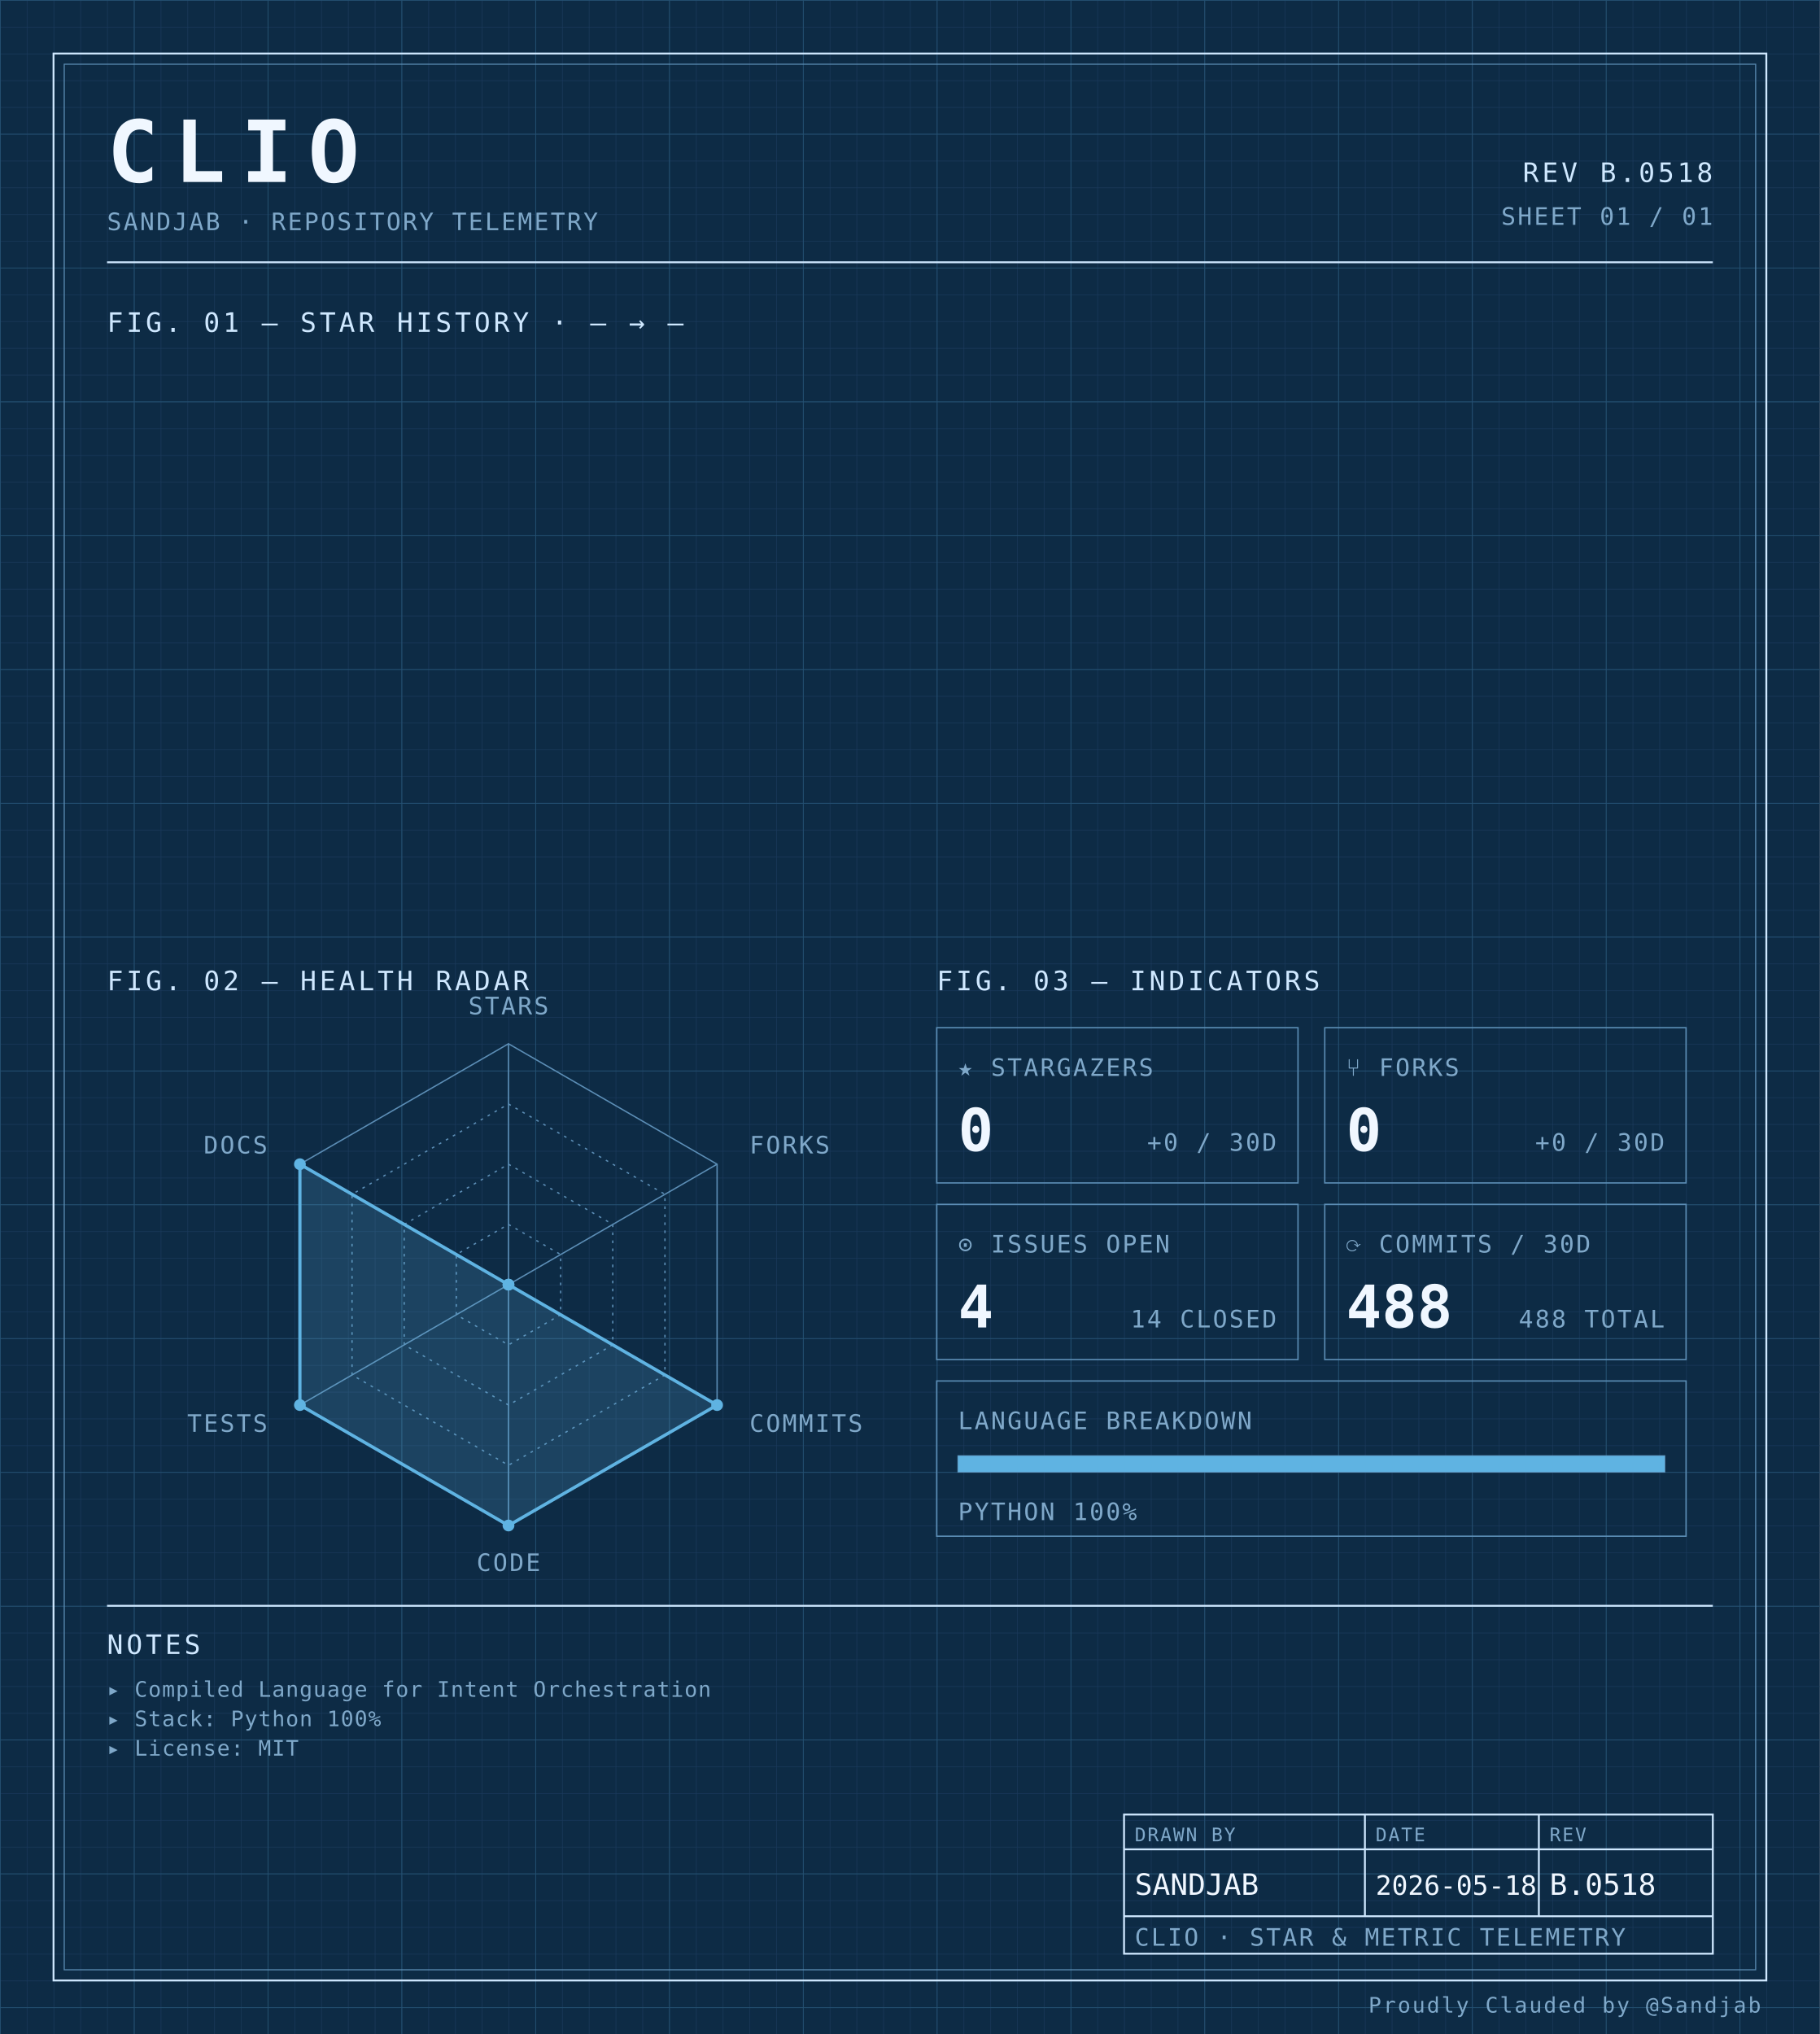
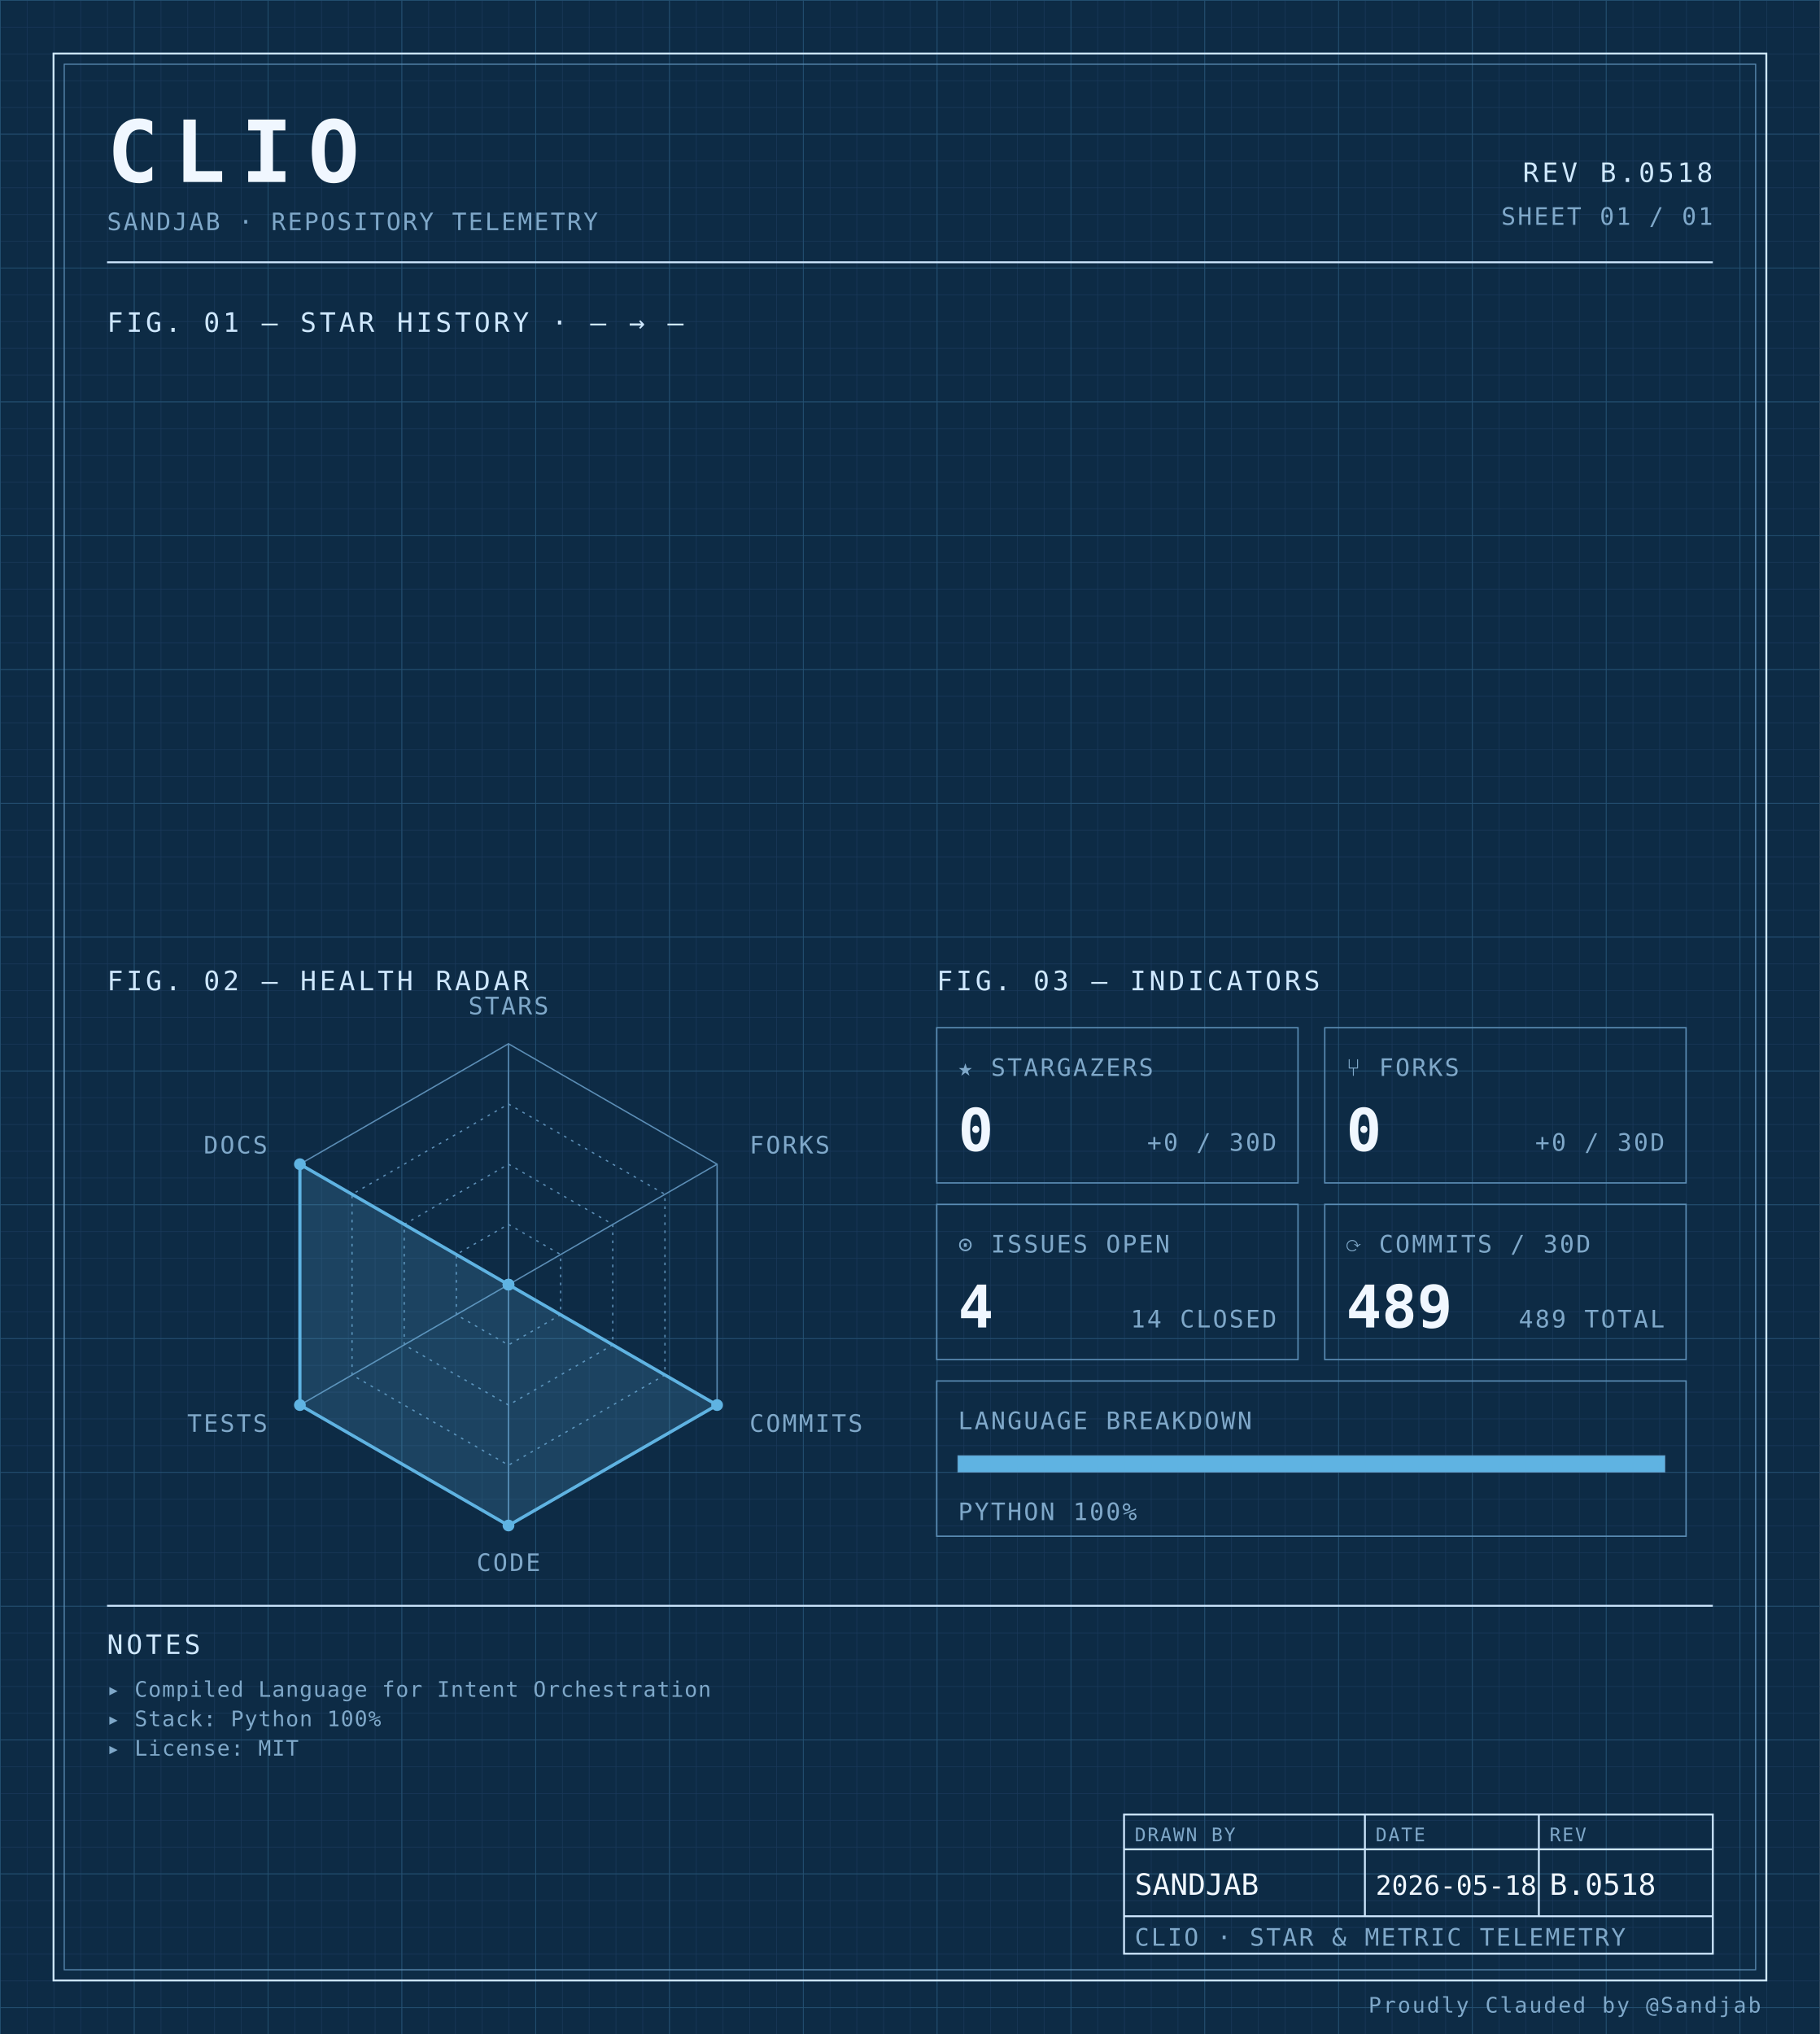
<svg xmlns="http://www.w3.org/2000/svg" width="100%" viewBox="0 0 680 760" role="img">
  <defs>
    <pattern id="grid-fine" width="10" height="10" patternUnits="userSpaceOnUse">
      <path d="M10 0H0V10" fill="none" stroke="#1a3a5c" stroke-width="0.4" />
    </pattern>
    <pattern id="grid-major" width="50" height="50" patternUnits="userSpaceOnUse">
      <path d="M50 0H0V50" fill="none" stroke="#245273" stroke-width="0.5" />
    </pattern>
  </defs>
  <rect x="0" y="0" width="680" height="760" fill="#0d2b45" />
  <rect x="0" y="0" width="680" height="760" fill="url(#grid-fine)" />
  <rect x="0" y="0" width="680" height="760" fill="url(#grid-major)" />
  <rect x="20" y="20" width="640" height="720" fill="none" stroke="#cfe8ff" stroke-width="0.7" />
  <rect x="24" y="24" width="632" height="712" fill="none" stroke="#5b8db5" stroke-width="0.4" />
  <text x="40" y="68" font-family="ui-monospace, 'SF Mono', 'JetBrains Mono', 'Cascadia Code', Consolas, monospace" font-size="32" font-weight="700" fill="#f0f7ff" text-anchor="start" letter-spacing="0.18em">CLIO</text>
  <text x="40" y="86" font-family="ui-monospace, 'SF Mono', 'JetBrains Mono', 'Cascadia Code', Consolas, monospace" font-size="9" font-weight="400" fill="#7fa8c9" text-anchor="start" letter-spacing="0.08em">SANDJAB · REPOSITORY TELEMETRY</text>
  <text x="640" y="68" font-family="ui-monospace, 'SF Mono', 'JetBrains Mono', 'Cascadia Code', Consolas, monospace" font-size="10" font-weight="400" fill="#cfe8ff" text-anchor="end" letter-spacing="0.12em">REV B.0518</text>
  <text x="640" y="84" font-family="ui-monospace, 'SF Mono', 'JetBrains Mono', 'Cascadia Code', Consolas, monospace" font-size="9" font-weight="400" fill="#7fa8c9" text-anchor="end" letter-spacing="0.08em">SHEET 01 / 01</text>
  <line x1="40" y1="98" x2="640" y2="98" stroke="#cfe8ff" stroke-width="0.7" />
  <text x="40" y="124" font-family="ui-monospace, 'SF Mono', 'JetBrains Mono', 'Cascadia Code', Consolas, monospace" font-size="10" font-weight="400" fill="#cfe8ff" text-anchor="start" letter-spacing="0.12em">FIG. 01 — STAR HISTORY · — → —</text>
  <text x="40" y="370" font-family="ui-monospace, 'SF Mono', 'JetBrains Mono', 'Cascadia Code', Consolas, monospace" font-size="10" font-weight="400" fill="#cfe8ff" text-anchor="start" letter-spacing="0.12em">FIG. 02 — HEALTH RADAR</text>
  <g transform="translate(190 480)">
    <polygon points="0.00,-90.00 77.94,-45.00 77.94,45.00 0.00,90.00 -77.94,45.00 -77.94,-45.00" fill="none" stroke="#5b8db5" stroke-width="0.5" />
    <polygon points="0.00,-67.50 58.46,-33.75 58.46,33.75 0.00,67.50 -58.46,33.75 -58.46,-33.75" fill="none" stroke="#5b8db5" stroke-width="0.5" stroke-dasharray="1,2" />
    <polygon points="0.00,-45.00 38.97,-22.50 38.97,22.50 0.00,45.00 -38.97,22.50 -38.97,-22.50" fill="none" stroke="#5b8db5" stroke-width="0.5" stroke-dasharray="1,2" />
    <polygon points="0.00,-22.50 19.49,-11.25 19.49,11.25 0.00,22.50 -19.49,11.25 -19.49,-11.25" fill="none" stroke="#5b8db5" stroke-width="0.5" stroke-dasharray="1,2" />
    <line x1="0" y1="0" x2="0.00" y2="-90.00" stroke="#5b8db5" stroke-width="0.5" />
    <line x1="0" y1="0" x2="77.94" y2="-45.00" stroke="#5b8db5" stroke-width="0.5" />
    <line x1="0" y1="0" x2="77.94" y2="45.00" stroke="#5b8db5" stroke-width="0.5" />
    <line x1="0" y1="0" x2="0.00" y2="90.00" stroke="#5b8db5" stroke-width="0.5" />
    <line x1="0" y1="0" x2="-77.94" y2="45.00" stroke="#5b8db5" stroke-width="0.5" />
    <line x1="0" y1="0" x2="-77.94" y2="-45.00" stroke="#5b8db5" stroke-width="0.5" />
    <polygon points="0.00,0.00 0.00,0.00 77.94,45.00 0.00,90.00 -77.94,45.00 -77.94,-45.00" fill="#5fb3e2" fill-opacity="0.18" stroke="#5fb3e2" stroke-width="1.2" />
    <circle cx="0.00" cy="0.00" r="2.2" fill="#5fb3e2" />
    <circle cx="0.00" cy="0.00" r="2.2" fill="#5fb3e2" />
    <circle cx="77.94" cy="45.00" r="2.2" fill="#5fb3e2" />
    <circle cx="0.00" cy="90.00" r="2.2" fill="#5fb3e2" />
    <circle cx="-77.94" cy="45.00" r="2.2" fill="#5fb3e2" />
    <circle cx="-77.94" cy="-45.00" r="2.2" fill="#5fb3e2" />
    <text x="6.3681633555662356e-15" y="-101" font-family="ui-monospace, 'SF Mono', 'JetBrains Mono', 'Cascadia Code', Consolas, monospace" font-size="9" font-weight="400" fill="#7fa8c9" text-anchor="middle" letter-spacing="0.08em">STARS</text>
    <text x="90.067" y="-49" font-family="ui-monospace, 'SF Mono', 'JetBrains Mono', 'Cascadia Code', Consolas, monospace" font-size="9" font-weight="400" fill="#7fa8c9" text-anchor="start" letter-spacing="0.08em">FORKS</text>
    <text x="90.067" y="55" font-family="ui-monospace, 'SF Mono', 'JetBrains Mono', 'Cascadia Code', Consolas, monospace" font-size="9" font-weight="400" fill="#7fa8c9" text-anchor="start" letter-spacing="0.08em">COMMITS</text>
    <text x="6.3681633555662356e-15" y="107" font-family="ui-monospace, 'SF Mono', 'JetBrains Mono', 'Cascadia Code', Consolas, monospace" font-size="9" font-weight="400" fill="#7fa8c9" text-anchor="middle" letter-spacing="0.08em">CODE</text>
    <text x="-90.067" y="55" font-family="ui-monospace, 'SF Mono', 'JetBrains Mono', 'Cascadia Code', Consolas, monospace" font-size="9" font-weight="400" fill="#7fa8c9" text-anchor="end" letter-spacing="0.08em">TESTS</text>
    <text x="-90.067" y="-49" font-family="ui-monospace, 'SF Mono', 'JetBrains Mono', 'Cascadia Code', Consolas, monospace" font-size="9" font-weight="400" fill="#7fa8c9" text-anchor="end" letter-spacing="0.08em">DOCS</text>
  </g>
  <text x="350" y="370" font-family="ui-monospace, 'SF Mono', 'JetBrains Mono', 'Cascadia Code', Consolas, monospace" font-size="10" font-weight="400" fill="#cfe8ff" text-anchor="start" letter-spacing="0.12em">FIG. 03 — INDICATORS</text>
  <rect x="350" y="384" width="135" height="58" fill="none" stroke="#5b8db5" stroke-width="0.5" />
  <text x="358" y="402" font-family="ui-monospace, 'SF Mono', 'JetBrains Mono', 'Cascadia Code', Consolas, monospace" font-size="9" font-weight="400" fill="#7fa8c9" text-anchor="start" letter-spacing="0.08em">★ STARGAZERS</text>
  <text x="358" y="430" font-family="ui-monospace, 'SF Mono', 'JetBrains Mono', 'Cascadia Code', Consolas, monospace" font-size="22" font-weight="700" fill="#f0f7ff" text-anchor="start" letter-spacing="normal">0</text>
  <text x="477" y="430" font-family="ui-monospace, 'SF Mono', 'JetBrains Mono', 'Cascadia Code', Consolas, monospace" font-size="9" font-weight="400" fill="#7fa8c9" text-anchor="end" letter-spacing="0.08em">+0 / 30D</text>
  <rect x="495" y="384" width="135" height="58" fill="none" stroke="#5b8db5" stroke-width="0.5" />
  <text x="503" y="402" font-family="ui-monospace, 'SF Mono', 'JetBrains Mono', 'Cascadia Code', Consolas, monospace" font-size="9" font-weight="400" fill="#7fa8c9" text-anchor="start" letter-spacing="0.08em">⑂ FORKS</text>
  <text x="503" y="430" font-family="ui-monospace, 'SF Mono', 'JetBrains Mono', 'Cascadia Code', Consolas, monospace" font-size="22" font-weight="700" fill="#f0f7ff" text-anchor="start" letter-spacing="normal">0</text>
  <text x="622" y="430" font-family="ui-monospace, 'SF Mono', 'JetBrains Mono', 'Cascadia Code', Consolas, monospace" font-size="9" font-weight="400" fill="#7fa8c9" text-anchor="end" letter-spacing="0.08em">+0 / 30D</text>
  <rect x="350" y="450" width="135" height="58" fill="none" stroke="#5b8db5" stroke-width="0.5" />
  <text x="358" y="468" font-family="ui-monospace, 'SF Mono', 'JetBrains Mono', 'Cascadia Code', Consolas, monospace" font-size="9" font-weight="400" fill="#7fa8c9" text-anchor="start" letter-spacing="0.08em">⊙ ISSUES OPEN</text>
  <text x="358" y="496" font-family="ui-monospace, 'SF Mono', 'JetBrains Mono', 'Cascadia Code', Consolas, monospace" font-size="22" font-weight="700" fill="#f0f7ff" text-anchor="start" letter-spacing="normal">4</text>
  <text x="477" y="496" font-family="ui-monospace, 'SF Mono', 'JetBrains Mono', 'Cascadia Code', Consolas, monospace" font-size="9" font-weight="400" fill="#7fa8c9" text-anchor="end" letter-spacing="0.08em">14 CLOSED</text>
  <rect x="495" y="450" width="135" height="58" fill="none" stroke="#5b8db5" stroke-width="0.5" />
  <text x="503" y="468" font-family="ui-monospace, 'SF Mono', 'JetBrains Mono', 'Cascadia Code', Consolas, monospace" font-size="9" font-weight="400" fill="#7fa8c9" text-anchor="start" letter-spacing="0.08em">⟳ COMMITS / 30D</text>
-   <text x="503" y="496" font-family="ui-monospace, 'SF Mono', 'JetBrains Mono', 'Cascadia Code', Consolas, monospace" font-size="22" font-weight="700" fill="#f0f7ff" text-anchor="start" letter-spacing="normal">488</text>
-   <text x="622" y="496" font-family="ui-monospace, 'SF Mono', 'JetBrains Mono', 'Cascadia Code', Consolas, monospace" font-size="9" font-weight="400" fill="#7fa8c9" text-anchor="end" letter-spacing="0.08em">488 TOTAL</text>
+   <text x="503" y="496" font-family="ui-monospace, 'SF Mono', 'JetBrains Mono', 'Cascadia Code', Consolas, monospace" font-size="22" font-weight="700" fill="#f0f7ff" text-anchor="start" letter-spacing="normal">489</text>
+   <text x="622" y="496" font-family="ui-monospace, 'SF Mono', 'JetBrains Mono', 'Cascadia Code', Consolas, monospace" font-size="9" font-weight="400" fill="#7fa8c9" text-anchor="end" letter-spacing="0.08em">489 TOTAL</text>
  <rect x="350" y="516" width="280" height="58" fill="none" stroke="#5b8db5" stroke-width="0.5" />
  <text x="358" y="534" font-family="ui-monospace, 'SF Mono', 'JetBrains Mono', 'Cascadia Code', Consolas, monospace" font-size="9" font-weight="400" fill="#7fa8c9" text-anchor="start" letter-spacing="0.08em">LANGUAGE BREAKDOWN</text>
  <rect x="358" y="544" width="264" height="6" fill="none" stroke="#5b8db5" stroke-width="0.5" />
  <rect x="358" y="544" width="264.00" height="6" fill="#5fb3e2" />
  <text x="358" y="568" font-family="ui-monospace, 'SF Mono', 'JetBrains Mono', 'Cascadia Code', Consolas, monospace" font-size="9" font-weight="400" fill="#7fa8c9" text-anchor="start" letter-spacing="0.08em">PYTHON 100%</text>
  <line x1="40" y1="600" x2="640" y2="600" stroke="#cfe8ff" stroke-width="0.7" />
  <text x="40" y="618" font-family="ui-monospace, 'SF Mono', 'JetBrains Mono', 'Cascadia Code', Consolas, monospace" font-size="10" font-weight="400" fill="#cfe8ff" text-anchor="start" letter-spacing="0.12em">NOTES</text>
  <text x="40" y="634" font-family="ui-monospace, 'SF Mono', 'JetBrains Mono', 'Cascadia Code', Consolas, monospace" font-size="8" font-weight="400" fill="#7fa8c9" text-anchor="start" letter-spacing="0.04em">▸ Compiled Language for Intent Orchestration</text>
  <text x="40" y="645" font-family="ui-monospace, 'SF Mono', 'JetBrains Mono', 'Cascadia Code', Consolas, monospace" font-size="8" font-weight="400" fill="#7fa8c9" text-anchor="start" letter-spacing="0.04em">▸ Stack: Python 100%</text>
  <text x="40" y="656" font-family="ui-monospace, 'SF Mono', 'JetBrains Mono', 'Cascadia Code', Consolas, monospace" font-size="8" font-weight="400" fill="#7fa8c9" text-anchor="start" letter-spacing="0.04em">▸ License: MIT</text>
  <rect x="420" y="678" width="220" height="52" fill="none" stroke="#cfe8ff" stroke-width="0.7" />
  <line x1="420" y1="691" x2="640" y2="691" stroke="#cfe8ff" stroke-width="0.7" />
  <line x1="420" y1="716" x2="640" y2="716" stroke="#cfe8ff" stroke-width="0.7" />
  <line x1="510" y1="678" x2="510" y2="716" stroke="#cfe8ff" stroke-width="0.7" />
  <line x1="575" y1="678" x2="575" y2="716" stroke="#cfe8ff" stroke-width="0.7" />
  <text x="424" y="688" font-family="ui-monospace, 'SF Mono', 'JetBrains Mono', 'Cascadia Code', Consolas, monospace" font-size="7" font-weight="400" fill="#7fa8c9" text-anchor="start" letter-spacing="0.08em">DRAWN BY</text>
  <text x="514" y="688" font-family="ui-monospace, 'SF Mono', 'JetBrains Mono', 'Cascadia Code', Consolas, monospace" font-size="7" font-weight="400" fill="#7fa8c9" text-anchor="start" letter-spacing="0.08em">DATE</text>
  <text x="579" y="688" font-family="ui-monospace, 'SF Mono', 'JetBrains Mono', 'Cascadia Code', Consolas, monospace" font-size="7" font-weight="400" fill="#7fa8c9" text-anchor="start" letter-spacing="0.08em">REV</text>
  <text x="424" y="708" font-family="ui-monospace, 'SF Mono', 'JetBrains Mono', 'Cascadia Code', Consolas, monospace" font-size="11" font-weight="400" fill="#f0f7ff" text-anchor="start" letter-spacing="normal">SANDJAB</text>
  <text x="514" y="708" font-family="ui-monospace, 'SF Mono', 'JetBrains Mono', 'Cascadia Code', Consolas, monospace" font-size="10" font-weight="400" fill="#f0f7ff" text-anchor="start" letter-spacing="normal">2026-05-18</text>
  <text x="579" y="708" font-family="ui-monospace, 'SF Mono', 'JetBrains Mono', 'Cascadia Code', Consolas, monospace" font-size="11" font-weight="400" fill="#f0f7ff" text-anchor="start" letter-spacing="normal">B.0518</text>
  <text x="424" y="727" font-family="ui-monospace, 'SF Mono', 'JetBrains Mono', 'Cascadia Code', Consolas, monospace" font-size="9" font-weight="400" fill="#7fa8c9" text-anchor="start" letter-spacing="0.08em">CLIO · STAR &amp; METRIC TELEMETRY</text>
  <text x="658" y="752" font-family="ui-monospace, 'SF Mono', 'JetBrains Mono', 'Cascadia Code', Consolas, monospace" font-size="8" font-weight="400" fill="#7fa8c9" text-anchor="end" letter-spacing="0.08em">Proudly Clauded by @Sandjab</text>
</svg>
